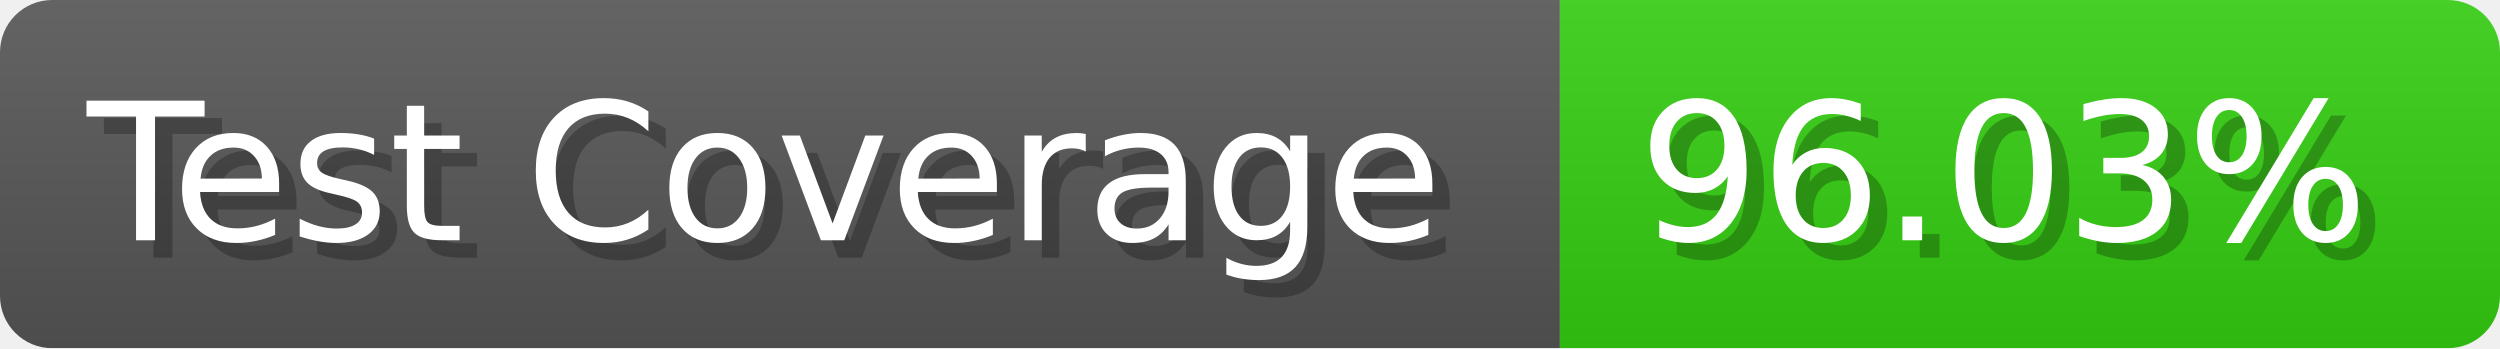
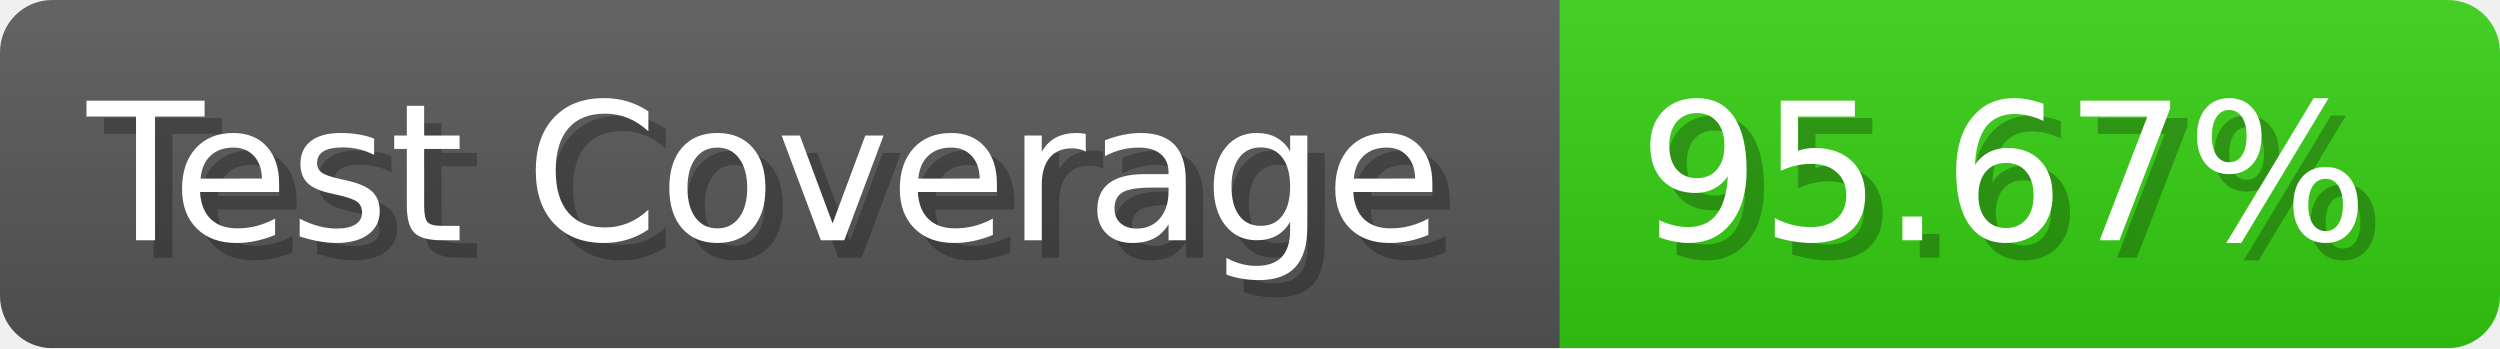
- <svg xmlns="http://www.w3.org/2000/svg" width="143.6" height="20" viewBox="0 0 1436 200" role="img" aria-label="Test Coverage: 96.03%">
+ <svg xmlns="http://www.w3.org/2000/svg" width="143.6" height="20" viewBox="0 0 1436 200" role="img" aria-label="Test Coverage: 95.67%">
  <linearGradient id="a" x2="0" y2="100%">
    <stop offset="0" stop-opacity=".1" stop-color="#EEE" />
    <stop offset="1" stop-opacity=".1" />
  </linearGradient>
  <mask id="m">
    <rect width="1436" height="200" rx="30" fill="#FFF" />
  </mask>
  <g mask="url(#m)">
    <rect width="896" height="200" fill="#555" />
    <rect width="540" height="200" fill="#3C1" x="896" />
    <rect width="1436" height="200" fill="url(#a)" />
  </g>
  <g aria-hidden="true" fill="#fff" text-anchor="start" font-family="Verdana,DejaVu Sans,sans-serif" font-size="110">
    <text x="60" y="148" textLength="796" fill="#000" opacity="0.25">Test Coverage</text>
    <text x="50" y="138" textLength="796">Test Coverage</text>
-     <text x="951" y="148" textLength="440" fill="#000" opacity="0.25">96.03%</text>
-     <text x="941" y="138" textLength="440">96.03%</text>
+     <text x="951" y="148" textLength="440" fill="#000" opacity="0.25">95.67%</text>
+     <text x="941" y="138" textLength="440">95.67%</text>
  </g>
</svg>
